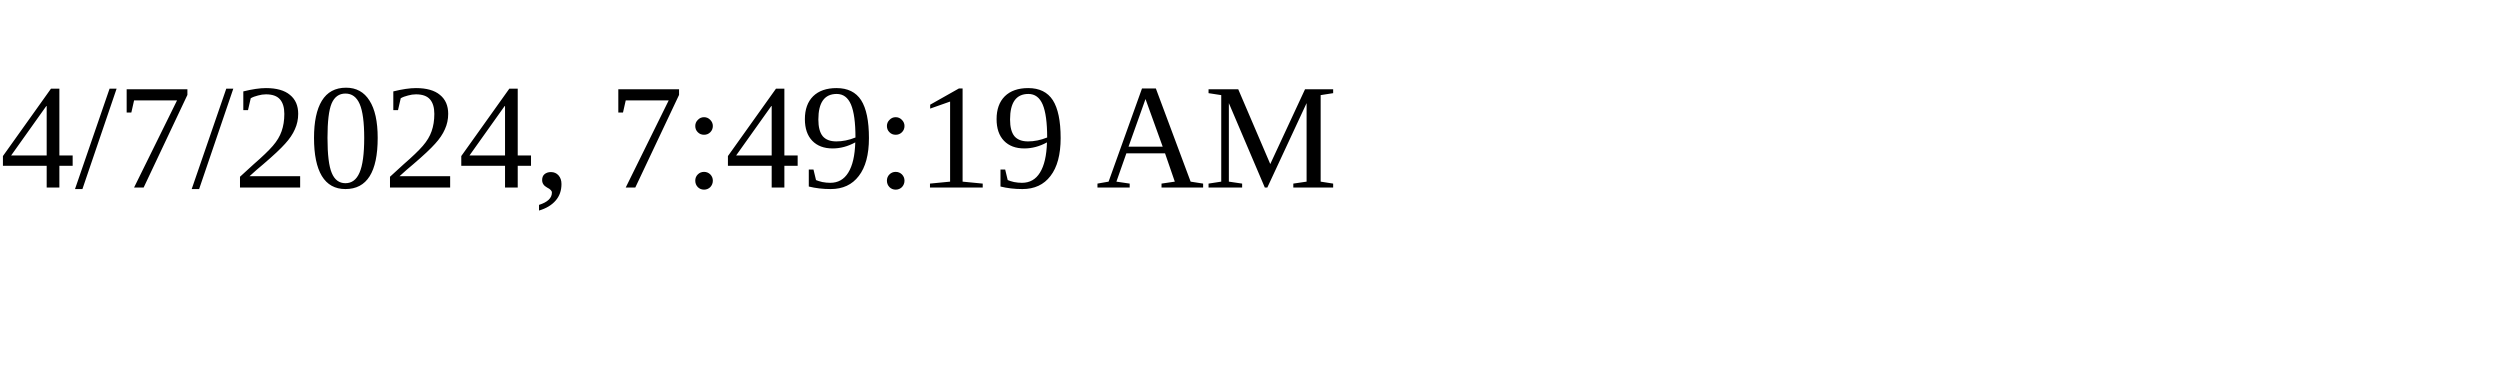
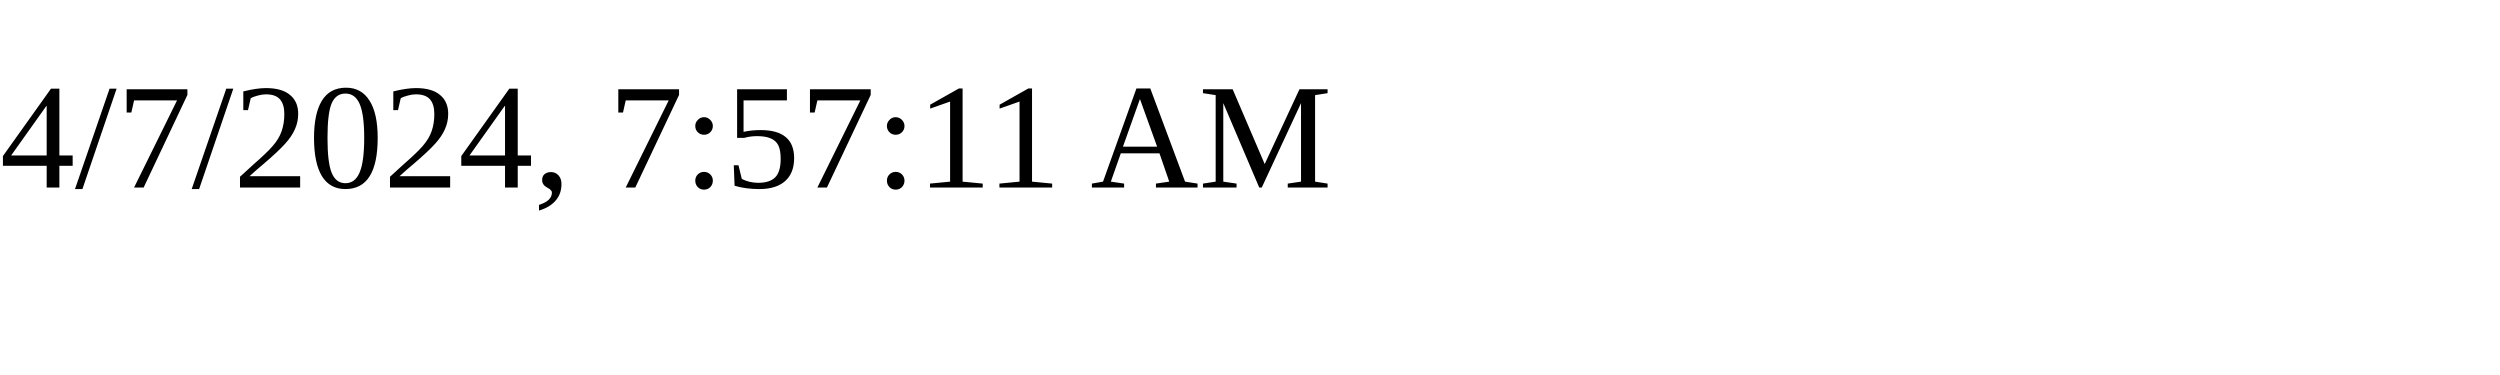
<svg xmlns="http://www.w3.org/2000/svg" height="30" width="200">
-   <text x="0" y="15">4/7/2024, 7:49:19 AM</text>
+   <text x="0" y="15">4/7/2024, 7:57:11 AM</text>
</svg>
